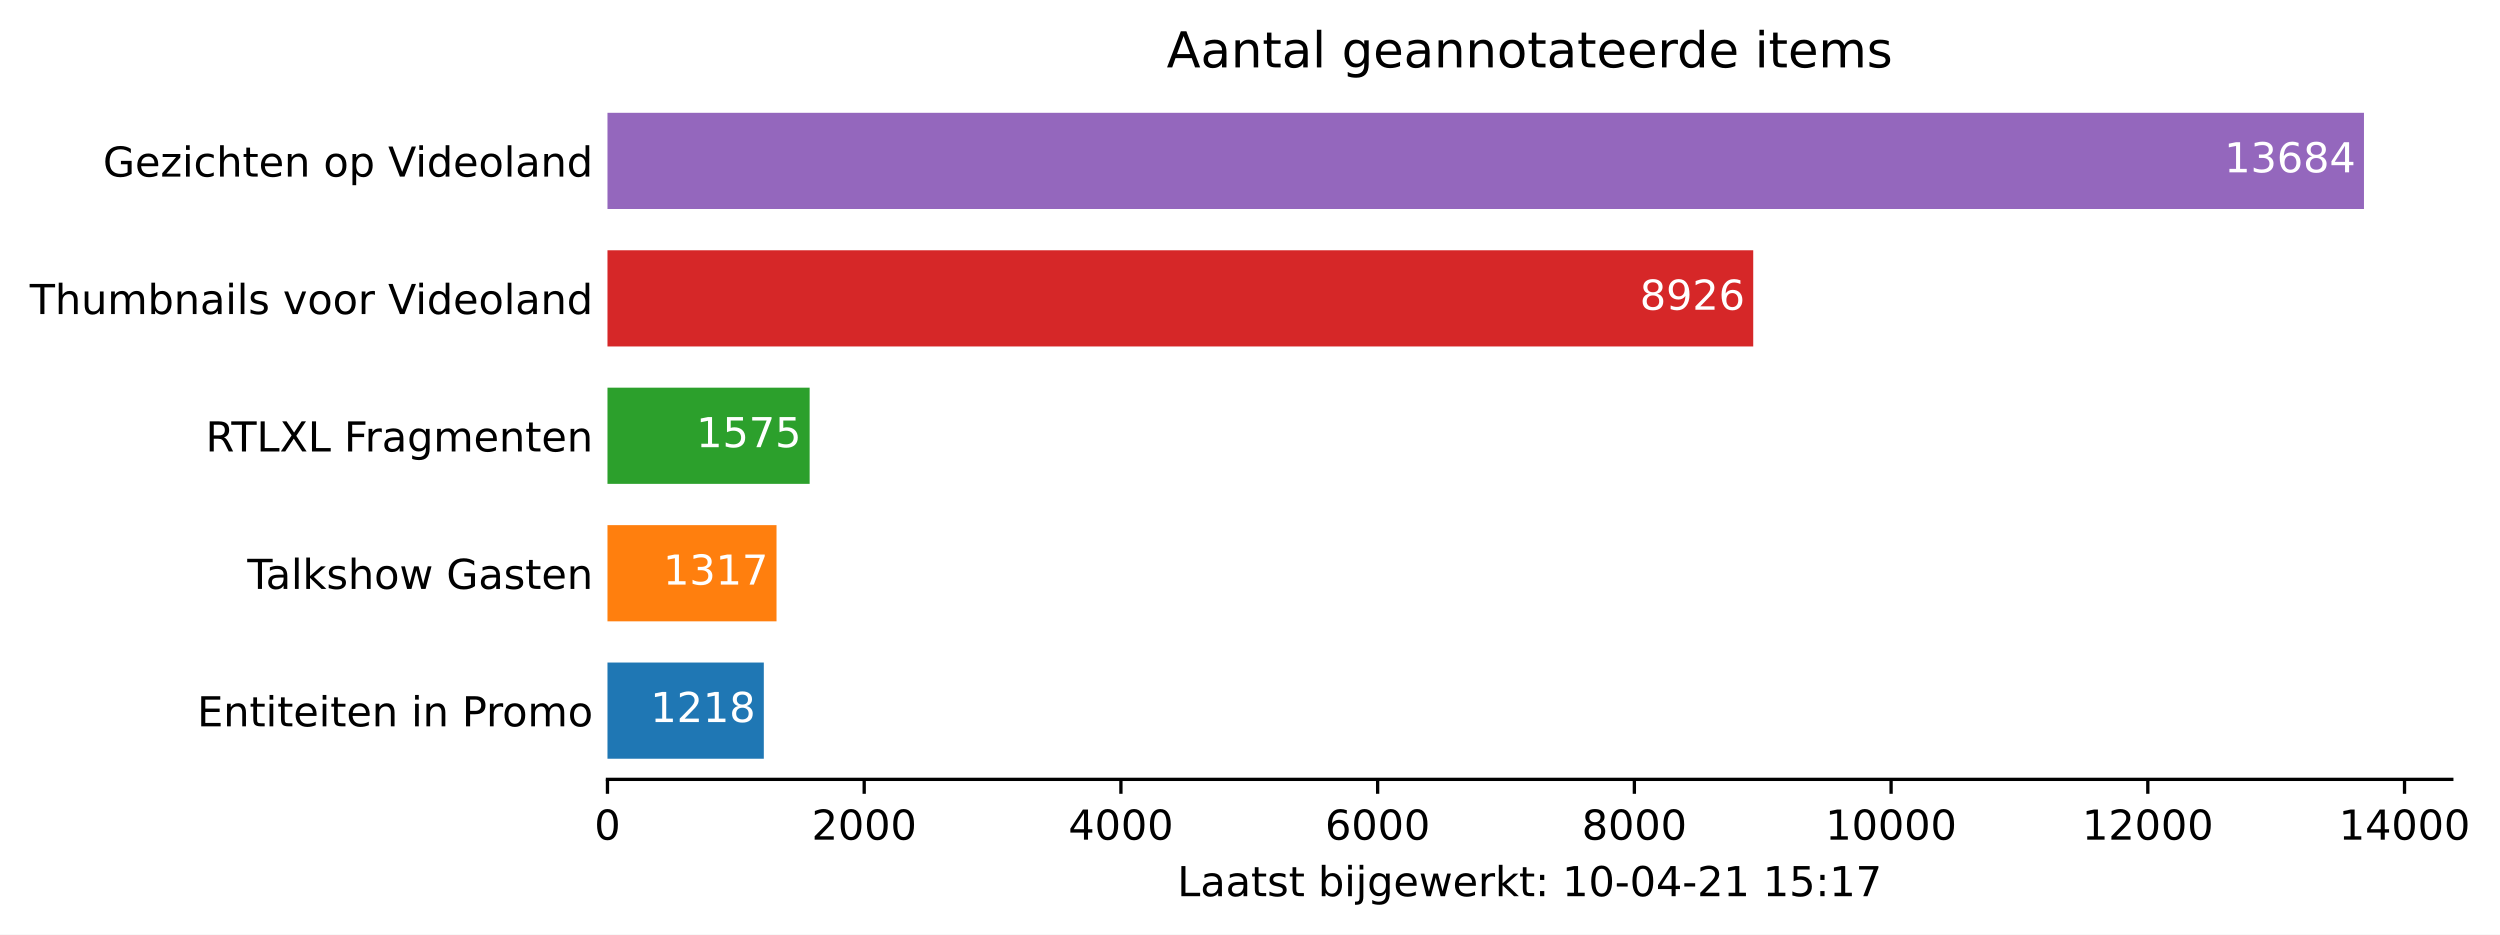
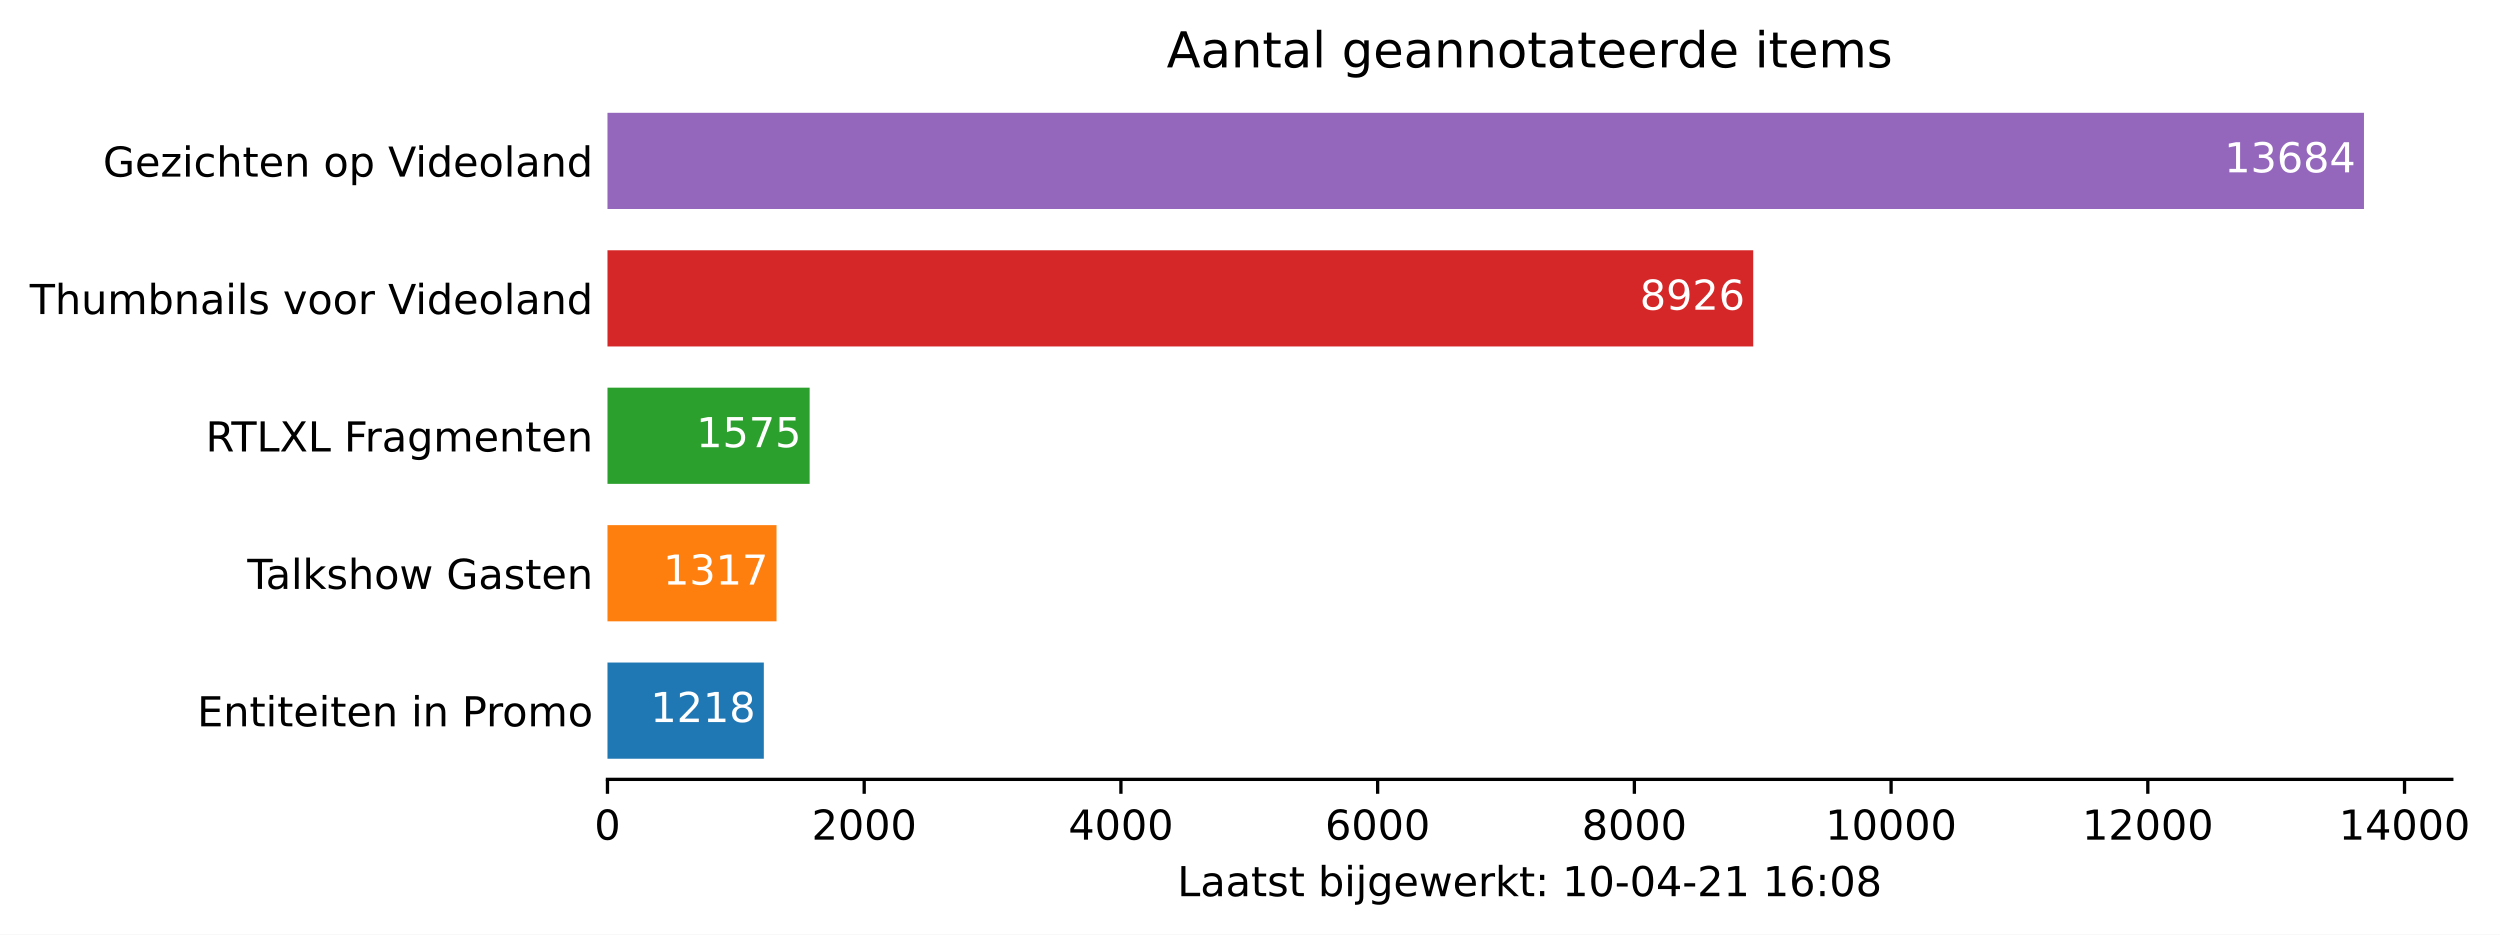
<svg xmlns="http://www.w3.org/2000/svg" xmlns:xlink="http://www.w3.org/1999/xlink" height="226.194pt" version="1.1" viewBox="0 0 605.1 226.194" width="605.1pt">
  <defs>
    <style type="text/css">*{stroke-linecap:butt;stroke-linejoin:round;}</style>
  </defs>
  <g id="figure_1">
    <g id="patch_1">
      <path d="M 0 226.194  L 605.1 226.194  L 605.1 0  L 0 0  z " style="fill:#ffffff;" />
    </g>
    <g id="axes_1">
      <g id="patch_2">
        <path d="M 147.033 188.638  L 593.433 188.638  L 593.433 22.318  L 147.033 22.318  z " style="fill:#ffffff;" />
      </g>
      <g id="patch_3">
-         <path clip-path="url(#p67f3856957)" d="M 147.033 183.649  L 184.874 183.649  L 184.874 160.364  L 147.033 160.364  z " style="fill:#1f77b4;" />
+         <path clip-path="url(#p5863d654a9)" d="M 147.033 183.649  L 184.874 183.649  L 184.874 160.364  L 147.033 160.364  z " style="fill:#1f77b4;" />
      </g>
      <g id="patch_4">
-         <path clip-path="url(#p67f3856957)" d="M 147.033 150.385  L 187.95 150.385  L 187.95 127.1  L 147.033 127.1  z " style="fill:#ff7f0e;" />
+         <path clip-path="url(#p5863d654a9)" d="M 147.033 150.385  L 187.95 150.385  L 187.95 127.1  L 147.033 127.1  z " style="fill:#ff7f0e;" />
      </g>
      <g id="patch_5">
-         <path clip-path="url(#p67f3856957)" d="M 147.033 117.121  L 195.966 117.121  L 195.966 93.836  L 147.033 93.836  z " style="fill:#2ca02c;" />
+         <path clip-path="url(#p5863d654a9)" d="M 147.033 117.121  L 195.966 117.121  L 195.966 93.836  L 147.033 93.836  z " style="fill:#2ca02c;" />
      </g>
      <g id="patch_6">
-         <path clip-path="url(#p67f3856957)" d="M 147.033 83.857  L 424.351 83.857  L 424.351 60.572  L 147.033 60.572  z " style="fill:#d62728;" />
+         <path clip-path="url(#p5863d654a9)" d="M 147.033 83.857  L 424.351 83.857  L 424.351 60.572  L 147.033 60.572  z " style="fill:#d62728;" />
      </g>
      <g id="patch_7">
-         <path clip-path="url(#p67f3856957)" d="M 147.033 50.593  L 572.176 50.593  L 572.176 27.308  L 147.033 27.308  z " style="fill:#9467bd;" />
+         <path clip-path="url(#p5863d654a9)" d="M 147.033 50.593  L 572.176 50.593  L 572.176 27.308  L 147.033 27.308  z " style="fill:#9467bd;" />
      </g>
      <g id="matplotlib.axis_1">
        <g id="xtick_1">
          <g id="line2d_1">
            <defs>
-               <path d="M 0 0  L 0 3.5  " id="m46d1caf038" style="stroke:#000000;stroke-width:0.8;" />
+               <path d="M 0 0  L 0 3.5  " id="md5f5ac490c" style="stroke:#000000;stroke-width:0.8;" />
            </defs>
            <g>
-               <use style="stroke:#000000;stroke-width:0.8;" x="147.033" xlink:href="#m46d1caf038" y="188.638" />
+               <use style="stroke:#000000;stroke-width:0.8;" x="147.033" xlink:href="#md5f5ac490c" y="188.638" />
            </g>
          </g>
          <g id="text_1">
            <g transform="translate(143.8516 203.2366)scale(0.1 -0.1)">
              <defs>
                <path d="M 2034 4250  Q 1547 4250 1301 3770  Q 1056 3291 1056 2328  Q 1056 1369 1301 889  Q 1547 409 2034 409  Q 2525 409 2770 889  Q 3016 1369 3016 2328  Q 3016 3291 2770 3770  Q 2525 4250 2034 4250  z M 2034 4750  Q 2819 4750 3233 4129  Q 3647 3509 3647 2328  Q 3647 1150 3233 529  Q 2819 -91 2034 -91  Q 1250 -91 836 529  Q 422 1150 422 2328  Q 422 3509 836 4129  Q 1250 4750 2034 4750  z " id="DejaVuSans-30" transform="scale(0.015625)" />
              </defs>
              <use xlink:href="#DejaVuSans-30" />
            </g>
          </g>
        </g>
        <g id="xtick_2">
          <g id="line2d_2">
            <g>
-               <use style="stroke:#000000;stroke-width:0.8;" x="209.17" xlink:href="#m46d1caf038" y="188.638" />
+               <use style="stroke:#000000;stroke-width:0.8;" x="209.17" xlink:href="#md5f5ac490c" y="188.638" />
            </g>
          </g>
          <g id="text_2">
            <g transform="translate(196.445 203.2366)scale(0.1 -0.1)">
              <defs>
                <path d="M 1228 531  L 3431 531  L 3431 0  L 469 0  L 469 531  Q 828 903 1448 1529  Q 2069 2156 2228 2338  Q 2531 2678 2651 2914  Q 2772 3150 2772 3378  Q 2772 3750 2511 3984  Q 2250 4219 1831 4219  Q 1534 4219 1204 4116  Q 875 4013 500 3803  L 500 4441  Q 881 4594 1212 4672  Q 1544 4750 1819 4750  Q 2544 4750 2975 4387  Q 3406 4025 3406 3419  Q 3406 3131 3298 2873  Q 3191 2616 2906 2266  Q 2828 2175 2409 1742  Q 1991 1309 1228 531  z " id="DejaVuSans-32" transform="scale(0.015625)" />
              </defs>
              <use xlink:href="#DejaVuSans-32" />
              <use x="63.623" xlink:href="#DejaVuSans-30" />
              <use x="127.246" xlink:href="#DejaVuSans-30" />
              <use x="190.869" xlink:href="#DejaVuSans-30" />
            </g>
          </g>
        </g>
        <g id="xtick_3">
          <g id="line2d_3">
            <g>
-               <use style="stroke:#000000;stroke-width:0.8;" x="271.307" xlink:href="#m46d1caf038" y="188.638" />
+               <use style="stroke:#000000;stroke-width:0.8;" x="271.307" xlink:href="#md5f5ac490c" y="188.638" />
            </g>
          </g>
          <g id="text_3">
            <g transform="translate(258.5823 203.2366)scale(0.1 -0.1)">
              <defs>
                <path d="M 2419 4116  L 825 1625  L 2419 1625  L 2419 4116  z M 2253 4666  L 3047 4666  L 3047 1625  L 3713 1625  L 3713 1100  L 3047 1100  L 3047 0  L 2419 0  L 2419 1100  L 313 1100  L 313 1709  L 2253 4666  z " id="DejaVuSans-34" transform="scale(0.015625)" />
              </defs>
              <use xlink:href="#DejaVuSans-34" />
              <use x="63.623" xlink:href="#DejaVuSans-30" />
              <use x="127.246" xlink:href="#DejaVuSans-30" />
              <use x="190.869" xlink:href="#DejaVuSans-30" />
            </g>
          </g>
        </g>
        <g id="xtick_4">
          <g id="line2d_4">
            <g>
-               <use style="stroke:#000000;stroke-width:0.8;" x="333.444" xlink:href="#m46d1caf038" y="188.638" />
+               <use style="stroke:#000000;stroke-width:0.8;" x="333.444" xlink:href="#md5f5ac490c" y="188.638" />
            </g>
          </g>
          <g id="text_4">
            <g transform="translate(320.7195 203.2366)scale(0.1 -0.1)">
              <defs>
                <path d="M 2113 2584  Q 1688 2584 1439 2293  Q 1191 2003 1191 1497  Q 1191 994 1439 701  Q 1688 409 2113 409  Q 2538 409 2786 701  Q 3034 994 3034 1497  Q 3034 2003 2786 2293  Q 2538 2584 2113 2584  z M 3366 4563  L 3366 3988  Q 3128 4100 2886 4159  Q 2644 4219 2406 4219  Q 1781 4219 1451 3797  Q 1122 3375 1075 2522  Q 1259 2794 1537 2939  Q 1816 3084 2150 3084  Q 2853 3084 3261 2657  Q 3669 2231 3669 1497  Q 3669 778 3244 343  Q 2819 -91 2113 -91  Q 1303 -91 875 529  Q 447 1150 447 2328  Q 447 3434 972 4092  Q 1497 4750 2381 4750  Q 2619 4750 2861 4703  Q 3103 4656 3366 4563  z " id="DejaVuSans-36" transform="scale(0.015625)" />
              </defs>
              <use xlink:href="#DejaVuSans-36" />
              <use x="63.623" xlink:href="#DejaVuSans-30" />
              <use x="127.246" xlink:href="#DejaVuSans-30" />
              <use x="190.869" xlink:href="#DejaVuSans-30" />
            </g>
          </g>
        </g>
        <g id="xtick_5">
          <g id="line2d_5">
            <g>
-               <use style="stroke:#000000;stroke-width:0.8;" x="395.582" xlink:href="#m46d1caf038" y="188.638" />
+               <use style="stroke:#000000;stroke-width:0.8;" x="395.582" xlink:href="#md5f5ac490c" y="188.638" />
            </g>
          </g>
          <g id="text_5">
            <g transform="translate(382.8567 203.2366)scale(0.1 -0.1)">
              <defs>
                <path d="M 2034 2216  Q 1584 2216 1326 1975  Q 1069 1734 1069 1313  Q 1069 891 1326 650  Q 1584 409 2034 409  Q 2484 409 2743 651  Q 3003 894 3003 1313  Q 3003 1734 2745 1975  Q 2488 2216 2034 2216  z M 1403 2484  Q 997 2584 770 2862  Q 544 3141 544 3541  Q 544 4100 942 4425  Q 1341 4750 2034 4750  Q 2731 4750 3128 4425  Q 3525 4100 3525 3541  Q 3525 3141 3298 2862  Q 3072 2584 2669 2484  Q 3125 2378 3379 2068  Q 3634 1759 3634 1313  Q 3634 634 3220 271  Q 2806 -91 2034 -91  Q 1263 -91 848 271  Q 434 634 434 1313  Q 434 1759 690 2068  Q 947 2378 1403 2484  z M 1172 3481  Q 1172 3119 1398 2916  Q 1625 2713 2034 2713  Q 2441 2713 2670 2916  Q 2900 3119 2900 3481  Q 2900 3844 2670 4047  Q 2441 4250 2034 4250  Q 1625 4250 1398 4047  Q 1172 3844 1172 3481  z " id="DejaVuSans-38" transform="scale(0.015625)" />
              </defs>
              <use xlink:href="#DejaVuSans-38" />
              <use x="63.623" xlink:href="#DejaVuSans-30" />
              <use x="127.246" xlink:href="#DejaVuSans-30" />
              <use x="190.869" xlink:href="#DejaVuSans-30" />
            </g>
          </g>
        </g>
        <g id="xtick_6">
          <g id="line2d_6">
            <g>
-               <use style="stroke:#000000;stroke-width:0.8;" x="457.719" xlink:href="#m46d1caf038" y="188.638" />
+               <use style="stroke:#000000;stroke-width:0.8;" x="457.719" xlink:href="#md5f5ac490c" y="188.638" />
            </g>
          </g>
          <g id="text_6">
            <g transform="translate(441.8127 203.2366)scale(0.1 -0.1)">
              <defs>
                <path d="M 794 531  L 1825 531  L 1825 4091  L 703 3866  L 703 4441  L 1819 4666  L 2450 4666  L 2450 531  L 3481 531  L 3481 0  L 794 0  L 794 531  z " id="DejaVuSans-31" transform="scale(0.015625)" />
              </defs>
              <use xlink:href="#DejaVuSans-31" />
              <use x="63.623" xlink:href="#DejaVuSans-30" />
              <use x="127.246" xlink:href="#DejaVuSans-30" />
              <use x="190.869" xlink:href="#DejaVuSans-30" />
              <use x="254.492" xlink:href="#DejaVuSans-30" />
            </g>
          </g>
        </g>
        <g id="xtick_7">
          <g id="line2d_7">
            <g>
-               <use style="stroke:#000000;stroke-width:0.8;" x="519.856" xlink:href="#m46d1caf038" y="188.638" />
+               <use style="stroke:#000000;stroke-width:0.8;" x="519.856" xlink:href="#md5f5ac490c" y="188.638" />
            </g>
          </g>
          <g id="text_7">
            <g transform="translate(503.9499 203.2366)scale(0.1 -0.1)">
              <use xlink:href="#DejaVuSans-31" />
              <use x="63.623" xlink:href="#DejaVuSans-32" />
              <use x="127.246" xlink:href="#DejaVuSans-30" />
              <use x="190.869" xlink:href="#DejaVuSans-30" />
              <use x="254.492" xlink:href="#DejaVuSans-30" />
            </g>
          </g>
        </g>
        <g id="xtick_8">
          <g id="line2d_8">
            <g>
-               <use style="stroke:#000000;stroke-width:0.8;" x="581.993" xlink:href="#m46d1caf038" y="188.638" />
+               <use style="stroke:#000000;stroke-width:0.8;" x="581.993" xlink:href="#md5f5ac490c" y="188.638" />
            </g>
          </g>
          <g id="text_8">
            <g transform="translate(566.0871 203.2366)scale(0.1 -0.1)">
              <use xlink:href="#DejaVuSans-31" />
              <use x="63.623" xlink:href="#DejaVuSans-34" />
              <use x="127.246" xlink:href="#DejaVuSans-30" />
              <use x="190.869" xlink:href="#DejaVuSans-30" />
              <use x="254.492" xlink:href="#DejaVuSans-30" />
            </g>
          </g>
        </g>
        <g id="text_9">
          <g transform="translate(284.9578 216.9147)scale(0.1 -0.1)">
            <defs>
              <path d="M 628 4666  L 1259 4666  L 1259 531  L 3531 531  L 3531 0  L 628 0  L 628 4666  z " id="DejaVuSans-4c" transform="scale(0.015625)" />
              <path d="M 2194 1759  Q 1497 1759 1228 1600  Q 959 1441 959 1056  Q 959 750 1161 570  Q 1363 391 1709 391  Q 2188 391 2477 730  Q 2766 1069 2766 1631  L 2766 1759  L 2194 1759  z M 3341 1997  L 3341 0  L 2766 0  L 2766 531  Q 2569 213 2275 61  Q 1981 -91 1556 -91  Q 1019 -91 701 211  Q 384 513 384 1019  Q 384 1609 779 1909  Q 1175 2209 1959 2209  L 2766 2209  L 2766 2266  Q 2766 2663 2505 2880  Q 2244 3097 1772 3097  Q 1472 3097 1187 3025  Q 903 2953 641 2809  L 641 3341  Q 956 3463 1253 3523  Q 1550 3584 1831 3584  Q 2591 3584 2966 3190  Q 3341 2797 3341 1997  z " id="DejaVuSans-61" transform="scale(0.015625)" />
              <path d="M 1172 4494  L 1172 3500  L 2356 3500  L 2356 3053  L 1172 3053  L 1172 1153  Q 1172 725 1289 603  Q 1406 481 1766 481  L 2356 481  L 2356 0  L 1766 0  Q 1100 0 847 248  Q 594 497 594 1153  L 594 3053  L 172 3053  L 172 3500  L 594 3500  L 594 4494  L 1172 4494  z " id="DejaVuSans-74" transform="scale(0.015625)" />
              <path d="M 2834 3397  L 2834 2853  Q 2591 2978 2328 3040  Q 2066 3103 1784 3103  Q 1356 3103 1142 2972  Q 928 2841 928 2578  Q 928 2378 1081 2264  Q 1234 2150 1697 2047  L 1894 2003  Q 2506 1872 2764 1633  Q 3022 1394 3022 966  Q 3022 478 2636 193  Q 2250 -91 1575 -91  Q 1294 -91 989 -36  Q 684 19 347 128  L 347 722  Q 666 556 975 473  Q 1284 391 1588 391  Q 1994 391 2212 530  Q 2431 669 2431 922  Q 2431 1156 2273 1281  Q 2116 1406 1581 1522  L 1381 1569  Q 847 1681 609 1914  Q 372 2147 372 2553  Q 372 3047 722 3315  Q 1072 3584 1716 3584  Q 2034 3584 2315 3537  Q 2597 3491 2834 3397  z " id="DejaVuSans-73" transform="scale(0.015625)" />
              <path id="DejaVuSans-20" transform="scale(0.015625)" />
              <path d="M 3116 1747  Q 3116 2381 2855 2742  Q 2594 3103 2138 3103  Q 1681 3103 1420 2742  Q 1159 2381 1159 1747  Q 1159 1113 1420 752  Q 1681 391 2138 391  Q 2594 391 2855 752  Q 3116 1113 3116 1747  z M 1159 2969  Q 1341 3281 1617 3432  Q 1894 3584 2278 3584  Q 2916 3584 3314 3078  Q 3713 2572 3713 1747  Q 3713 922 3314 415  Q 2916 -91 2278 -91  Q 1894 -91 1617 61  Q 1341 213 1159 525  L 1159 0  L 581 0  L 581 4863  L 1159 4863  L 1159 2969  z " id="DejaVuSans-62" transform="scale(0.015625)" />
              <path d="M 603 3500  L 1178 3500  L 1178 0  L 603 0  L 603 3500  z M 603 4863  L 1178 4863  L 1178 4134  L 603 4134  L 603 4863  z " id="DejaVuSans-69" transform="scale(0.015625)" />
              <path d="M 603 3500  L 1178 3500  L 1178 -63  Q 1178 -731 923 -1031  Q 669 -1331 103 -1331  L -116 -1331  L -116 -844  L 38 -844  Q 366 -844 484 -692  Q 603 -541 603 -63  L 603 3500  z M 603 4863  L 1178 4863  L 1178 4134  L 603 4134  L 603 4863  z " id="DejaVuSans-6a" transform="scale(0.015625)" />
              <path d="M 2906 1791  Q 2906 2416 2648 2759  Q 2391 3103 1925 3103  Q 1463 3103 1205 2759  Q 947 2416 947 1791  Q 947 1169 1205 825  Q 1463 481 1925 481  Q 2391 481 2648 825  Q 2906 1169 2906 1791  z M 3481 434  Q 3481 -459 3084 -895  Q 2688 -1331 1869 -1331  Q 1566 -1331 1297 -1286  Q 1028 -1241 775 -1147  L 775 -588  Q 1028 -725 1275 -790  Q 1522 -856 1778 -856  Q 2344 -856 2625 -561  Q 2906 -266 2906 331  L 2906 616  Q 2728 306 2450 153  Q 2172 0 1784 0  Q 1141 0 747 490  Q 353 981 353 1791  Q 353 2603 747 3093  Q 1141 3584 1784 3584  Q 2172 3584 2450 3431  Q 2728 3278 2906 2969  L 2906 3500  L 3481 3500  L 3481 434  z " id="DejaVuSans-67" transform="scale(0.015625)" />
              <path d="M 3597 1894  L 3597 1613  L 953 1613  Q 991 1019 1311 708  Q 1631 397 2203 397  Q 2534 397 2845 478  Q 3156 559 3463 722  L 3463 178  Q 3153 47 2828 -22  Q 2503 -91 2169 -91  Q 1331 -91 842 396  Q 353 884 353 1716  Q 353 2575 817 3079  Q 1281 3584 2069 3584  Q 2775 3584 3186 3129  Q 3597 2675 3597 1894  z M 3022 2063  Q 3016 2534 2758 2815  Q 2500 3097 2075 3097  Q 1594 3097 1305 2825  Q 1016 2553 972 2059  L 3022 2063  z " id="DejaVuSans-65" transform="scale(0.015625)" />
              <path d="M 269 3500  L 844 3500  L 1563 769  L 2278 3500  L 2956 3500  L 3675 769  L 4391 3500  L 4966 3500  L 4050 0  L 3372 0  L 2619 2869  L 1863 0  L 1184 0  L 269 3500  z " id="DejaVuSans-77" transform="scale(0.015625)" />
              <path d="M 2631 2963  Q 2534 3019 2420 3045  Q 2306 3072 2169 3072  Q 1681 3072 1420 2755  Q 1159 2438 1159 1844  L 1159 0  L 581 0  L 581 3500  L 1159 3500  L 1159 2956  Q 1341 3275 1631 3429  Q 1922 3584 2338 3584  Q 2397 3584 2469 3576  Q 2541 3569 2628 3553  L 2631 2963  z " id="DejaVuSans-72" transform="scale(0.015625)" />
              <path d="M 581 4863  L 1159 4863  L 1159 1991  L 2875 3500  L 3609 3500  L 1753 1863  L 3688 0  L 2938 0  L 1159 1709  L 1159 0  L 581 0  L 581 4863  z " id="DejaVuSans-6b" transform="scale(0.015625)" />
              <path d="M 750 794  L 1409 794  L 1409 0  L 750 0  L 750 794  z M 750 3309  L 1409 3309  L 1409 2516  L 750 2516  L 750 3309  z " id="DejaVuSans-3a" transform="scale(0.015625)" />
              <path d="M 313 2009  L 1997 2009  L 1997 1497  L 313 1497  L 313 2009  z " id="DejaVuSans-2d" transform="scale(0.015625)" />
-               <path d="M 691 4666  L 3169 4666  L 3169 4134  L 1269 4134  L 1269 2991  Q 1406 3038 1543 3061  Q 1681 3084 1819 3084  Q 2600 3084 3056 2656  Q 3513 2228 3513 1497  Q 3513 744 3044 326  Q 2575 -91 1722 -91  Q 1428 -91 1123 -41  Q 819 9 494 109  L 494 744  Q 775 591 1075 516  Q 1375 441 1709 441  Q 2250 441 2565 725  Q 2881 1009 2881 1497  Q 2881 1984 2565 2268  Q 2250 2553 1709 2553  Q 1456 2553 1204 2497  Q 953 2441 691 2322  L 691 4666  z " id="DejaVuSans-35" transform="scale(0.015625)" />
-               <path d="M 525 4666  L 3525 4666  L 3525 4397  L 1831 0  L 1172 0  L 2766 4134  L 525 4134  L 525 4666  z " id="DejaVuSans-37" transform="scale(0.015625)" />
            </defs>
            <use xlink:href="#DejaVuSans-4c" />
            <use x="55.713" xlink:href="#DejaVuSans-61" />
            <use x="116.992" xlink:href="#DejaVuSans-61" />
            <use x="178.271" xlink:href="#DejaVuSans-74" />
            <use x="217.48" xlink:href="#DejaVuSans-73" />
            <use x="269.58" xlink:href="#DejaVuSans-74" />
            <use x="308.789" xlink:href="#DejaVuSans-20" />
            <use x="340.576" xlink:href="#DejaVuSans-62" />
            <use x="404.053" xlink:href="#DejaVuSans-69" />
            <use x="431.836" xlink:href="#DejaVuSans-6a" />
            <use x="459.619" xlink:href="#DejaVuSans-67" />
            <use x="523.096" xlink:href="#DejaVuSans-65" />
            <use x="584.619" xlink:href="#DejaVuSans-77" />
            <use x="666.406" xlink:href="#DejaVuSans-65" />
            <use x="727.93" xlink:href="#DejaVuSans-72" />
            <use x="769.043" xlink:href="#DejaVuSans-6b" />
            <use x="826.953" xlink:href="#DejaVuSans-74" />
            <use x="866.162" xlink:href="#DejaVuSans-3a" />
            <use x="899.854" xlink:href="#DejaVuSans-20" />
            <use x="931.641" xlink:href="#DejaVuSans-31" />
            <use x="995.264" xlink:href="#DejaVuSans-30" />
            <use x="1058.887" xlink:href="#DejaVuSans-2d" />
            <use x="1094.971" xlink:href="#DejaVuSans-30" />
            <use x="1158.594" xlink:href="#DejaVuSans-34" />
            <use x="1222.217" xlink:href="#DejaVuSans-2d" />
            <use x="1258.301" xlink:href="#DejaVuSans-32" />
            <use x="1321.924" xlink:href="#DejaVuSans-31" />
            <use x="1385.547" xlink:href="#DejaVuSans-20" />
            <use x="1417.334" xlink:href="#DejaVuSans-31" />
-             <use x="1480.957" xlink:href="#DejaVuSans-35" />
+             <use x="1480.957" xlink:href="#DejaVuSans-36" />
            <use x="1544.58" xlink:href="#DejaVuSans-3a" />
-             <use x="1578.271" xlink:href="#DejaVuSans-31" />
-             <use x="1641.895" xlink:href="#DejaVuSans-37" />
+             <use x="1578.271" xlink:href="#DejaVuSans-30" />
+             <use x="1641.895" xlink:href="#DejaVuSans-38" />
          </g>
        </g>
      </g>
      <g id="matplotlib.axis_2">
        <g id="ytick_1">
          <g id="line2d_9" />
          <g id="text_10">
            <g transform="translate(47.725 175.8053)scale(0.1 -0.1)">
              <defs>
                <path d="M 628 4666  L 3578 4666  L 3578 4134  L 1259 4134  L 1259 2753  L 3481 2753  L 3481 2222  L 1259 2222  L 1259 531  L 3634 531  L 3634 0  L 628 0  L 628 4666  z " id="DejaVuSans-45" transform="scale(0.015625)" />
                <path d="M 3513 2113  L 3513 0  L 2938 0  L 2938 2094  Q 2938 2591 2744 2837  Q 2550 3084 2163 3084  Q 1697 3084 1428 2787  Q 1159 2491 1159 1978  L 1159 0  L 581 0  L 581 3500  L 1159 3500  L 1159 2956  Q 1366 3272 1645 3428  Q 1925 3584 2291 3584  Q 2894 3584 3203 3211  Q 3513 2838 3513 2113  z " id="DejaVuSans-6e" transform="scale(0.015625)" />
                <path d="M 1259 4147  L 1259 2394  L 2053 2394  Q 2494 2394 2734 2622  Q 2975 2850 2975 3272  Q 2975 3691 2734 3919  Q 2494 4147 2053 4147  L 1259 4147  z M 628 4666  L 2053 4666  Q 2838 4666 3239 4311  Q 3641 3956 3641 3272  Q 3641 2581 3239 2228  Q 2838 1875 2053 1875  L 1259 1875  L 1259 0  L 628 0  L 628 4666  z " id="DejaVuSans-50" transform="scale(0.015625)" />
                <path d="M 1959 3097  Q 1497 3097 1228 2736  Q 959 2375 959 1747  Q 959 1119 1226 758  Q 1494 397 1959 397  Q 2419 397 2687 759  Q 2956 1122 2956 1747  Q 2956 2369 2687 2733  Q 2419 3097 1959 3097  z M 1959 3584  Q 2709 3584 3137 3096  Q 3566 2609 3566 1747  Q 3566 888 3137 398  Q 2709 -91 1959 -91  Q 1206 -91 779 398  Q 353 888 353 1747  Q 353 2609 779 3096  Q 1206 3584 1959 3584  z " id="DejaVuSans-6f" transform="scale(0.015625)" />
                <path d="M 3328 2828  Q 3544 3216 3844 3400  Q 4144 3584 4550 3584  Q 5097 3584 5394 3201  Q 5691 2819 5691 2113  L 5691 0  L 5113 0  L 5113 2094  Q 5113 2597 4934 2840  Q 4756 3084 4391 3084  Q 3944 3084 3684 2787  Q 3425 2491 3425 1978  L 3425 0  L 2847 0  L 2847 2094  Q 2847 2600 2669 2842  Q 2491 3084 2119 3084  Q 1678 3084 1418 2786  Q 1159 2488 1159 1978  L 1159 0  L 581 0  L 581 3500  L 1159 3500  L 1159 2956  Q 1356 3278 1631 3431  Q 1906 3584 2284 3584  Q 2666 3584 2933 3390  Q 3200 3197 3328 2828  z " id="DejaVuSans-6d" transform="scale(0.015625)" />
              </defs>
              <use xlink:href="#DejaVuSans-45" />
              <use x="63.184" xlink:href="#DejaVuSans-6e" />
              <use x="126.562" xlink:href="#DejaVuSans-74" />
              <use x="165.771" xlink:href="#DejaVuSans-69" />
              <use x="193.555" xlink:href="#DejaVuSans-74" />
              <use x="232.764" xlink:href="#DejaVuSans-65" />
              <use x="294.287" xlink:href="#DejaVuSans-69" />
              <use x="322.07" xlink:href="#DejaVuSans-74" />
              <use x="361.279" xlink:href="#DejaVuSans-65" />
              <use x="422.803" xlink:href="#DejaVuSans-6e" />
              <use x="486.182" xlink:href="#DejaVuSans-20" />
              <use x="517.969" xlink:href="#DejaVuSans-69" />
              <use x="545.752" xlink:href="#DejaVuSans-6e" />
              <use x="609.131" xlink:href="#DejaVuSans-20" />
              <use x="640.918" xlink:href="#DejaVuSans-50" />
              <use x="699.471" xlink:href="#DejaVuSans-72" />
              <use x="738.334" xlink:href="#DejaVuSans-6f" />
              <use x="799.516" xlink:href="#DejaVuSans-6d" />
              <use x="896.928" xlink:href="#DejaVuSans-6f" />
            </g>
          </g>
        </g>
        <g id="ytick_2">
          <g id="line2d_10" />
          <g id="text_11">
            <g transform="translate(59.85938 142.5413)scale(0.1 -0.1)">
              <defs>
                <path d="M -19 4666  L 3928 4666  L 3928 4134  L 2272 4134  L 2272 0  L 1638 0  L 1638 4134  L -19 4134  L -19 4666  z " id="DejaVuSans-54" transform="scale(0.015625)" />
                <path d="M 603 4863  L 1178 4863  L 1178 0  L 603 0  L 603 4863  z " id="DejaVuSans-6c" transform="scale(0.015625)" />
                <path d="M 3513 2113  L 3513 0  L 2938 0  L 2938 2094  Q 2938 2591 2744 2837  Q 2550 3084 2163 3084  Q 1697 3084 1428 2787  Q 1159 2491 1159 1978  L 1159 0  L 581 0  L 581 4863  L 1159 4863  L 1159 2956  Q 1366 3272 1645 3428  Q 1925 3584 2291 3584  Q 2894 3584 3203 3211  Q 3513 2838 3513 2113  z " id="DejaVuSans-68" transform="scale(0.015625)" />
                <path d="M 3809 666  L 3809 1919  L 2778 1919  L 2778 2438  L 4434 2438  L 4434 434  Q 4069 175 3628 42  Q 3188 -91 2688 -91  Q 1594 -91 976 548  Q 359 1188 359 2328  Q 359 3472 976 4111  Q 1594 4750 2688 4750  Q 3144 4750 3555 4637  Q 3966 4525 4313 4306  L 4313 3634  Q 3963 3931 3569 4081  Q 3175 4231 2741 4231  Q 1884 4231 1454 3753  Q 1025 3275 1025 2328  Q 1025 1384 1454 906  Q 1884 428 2741 428  Q 3075 428 3337 486  Q 3600 544 3809 666  z " id="DejaVuSans-47" transform="scale(0.015625)" />
              </defs>
              <use xlink:href="#DejaVuSans-54" />
              <use x="44.584" xlink:href="#DejaVuSans-61" />
              <use x="105.863" xlink:href="#DejaVuSans-6c" />
              <use x="133.646" xlink:href="#DejaVuSans-6b" />
              <use x="191.557" xlink:href="#DejaVuSans-73" />
              <use x="243.656" xlink:href="#DejaVuSans-68" />
              <use x="307.035" xlink:href="#DejaVuSans-6f" />
              <use x="368.217" xlink:href="#DejaVuSans-77" />
              <use x="450.004" xlink:href="#DejaVuSans-20" />
              <use x="481.791" xlink:href="#DejaVuSans-47" />
              <use x="559.281" xlink:href="#DejaVuSans-61" />
              <use x="620.561" xlink:href="#DejaVuSans-73" />
              <use x="672.66" xlink:href="#DejaVuSans-74" />
              <use x="711.869" xlink:href="#DejaVuSans-65" />
              <use x="773.393" xlink:href="#DejaVuSans-6e" />
            </g>
          </g>
        </g>
        <g id="ytick_3">
          <g id="line2d_11" />
          <g id="text_12">
            <g transform="translate(49.77344 109.2773)scale(0.1 -0.1)">
              <defs>
                <path d="M 2841 2188  Q 3044 2119 3236 1894  Q 3428 1669 3622 1275  L 4263 0  L 3584 0  L 2988 1197  Q 2756 1666 2539 1819  Q 2322 1972 1947 1972  L 1259 1972  L 1259 0  L 628 0  L 628 4666  L 2053 4666  Q 2853 4666 3247 4331  Q 3641 3997 3641 3322  Q 3641 2881 3436 2590  Q 3231 2300 2841 2188  z M 1259 4147  L 1259 2491  L 2053 2491  Q 2509 2491 2742 2702  Q 2975 2913 2975 3322  Q 2975 3731 2742 3939  Q 2509 4147 2053 4147  L 1259 4147  z " id="DejaVuSans-52" transform="scale(0.015625)" />
                <path d="M 403 4666  L 1081 4666  L 2241 2931  L 3406 4666  L 4084 4666  L 2584 2425  L 4184 0  L 3506 0  L 2194 1984  L 872 0  L 191 0  L 1856 2491  L 403 4666  z " id="DejaVuSans-58" transform="scale(0.015625)" />
                <path d="M 628 4666  L 3309 4666  L 3309 4134  L 1259 4134  L 1259 2759  L 3109 2759  L 3109 2228  L 1259 2228  L 1259 0  L 628 0  L 628 4666  z " id="DejaVuSans-46" transform="scale(0.015625)" />
              </defs>
              <use xlink:href="#DejaVuSans-52" />
              <use x="62.232" xlink:href="#DejaVuSans-54" />
              <use x="123.316" xlink:href="#DejaVuSans-4c" />
              <use x="179.029" xlink:href="#DejaVuSans-58" />
              <use x="247.535" xlink:href="#DejaVuSans-4c" />
              <use x="303.248" xlink:href="#DejaVuSans-20" />
              <use x="335.035" xlink:href="#DejaVuSans-46" />
              <use x="385.305" xlink:href="#DejaVuSans-72" />
              <use x="426.418" xlink:href="#DejaVuSans-61" />
              <use x="487.697" xlink:href="#DejaVuSans-67" />
              <use x="551.174" xlink:href="#DejaVuSans-6d" />
              <use x="648.586" xlink:href="#DejaVuSans-65" />
              <use x="710.109" xlink:href="#DejaVuSans-6e" />
              <use x="773.488" xlink:href="#DejaVuSans-74" />
              <use x="812.697" xlink:href="#DejaVuSans-65" />
              <use x="874.221" xlink:href="#DejaVuSans-6e" />
            </g>
          </g>
        </g>
        <g id="ytick_4">
          <g id="line2d_12" />
          <g id="text_13">
            <g transform="translate(7.2 76.01334)scale(0.1 -0.1)">
              <defs>
                <path d="M 544 1381  L 544 3500  L 1119 3500  L 1119 1403  Q 1119 906 1312 657  Q 1506 409 1894 409  Q 2359 409 2629 706  Q 2900 1003 2900 1516  L 2900 3500  L 3475 3500  L 3475 0  L 2900 0  L 2900 538  Q 2691 219 2414 64  Q 2138 -91 1772 -91  Q 1169 -91 856 284  Q 544 659 544 1381  z M 1991 3584  L 1991 3584  z " id="DejaVuSans-75" transform="scale(0.015625)" />
                <path d="M 191 3500  L 800 3500  L 1894 563  L 2988 3500  L 3597 3500  L 2284 0  L 1503 0  L 191 3500  z " id="DejaVuSans-76" transform="scale(0.015625)" />
                <path d="M 1831 0  L 50 4666  L 709 4666  L 2188 738  L 3669 4666  L 4325 4666  L 2547 0  L 1831 0  z " id="DejaVuSans-56" transform="scale(0.015625)" />
                <path d="M 2906 2969  L 2906 4863  L 3481 4863  L 3481 0  L 2906 0  L 2906 525  Q 2725 213 2448 61  Q 2172 -91 1784 -91  Q 1150 -91 751 415  Q 353 922 353 1747  Q 353 2572 751 3078  Q 1150 3584 1784 3584  Q 2172 3584 2448 3432  Q 2725 3281 2906 2969  z M 947 1747  Q 947 1113 1208 752  Q 1469 391 1925 391  Q 2381 391 2643 752  Q 2906 1113 2906 1747  Q 2906 2381 2643 2742  Q 2381 3103 1925 3103  Q 1469 3103 1208 2742  Q 947 2381 947 1747  z " id="DejaVuSans-64" transform="scale(0.015625)" />
              </defs>
              <use xlink:href="#DejaVuSans-54" />
              <use x="61.084" xlink:href="#DejaVuSans-68" />
              <use x="124.463" xlink:href="#DejaVuSans-75" />
              <use x="187.842" xlink:href="#DejaVuSans-6d" />
              <use x="285.254" xlink:href="#DejaVuSans-62" />
              <use x="348.73" xlink:href="#DejaVuSans-6e" />
              <use x="412.109" xlink:href="#DejaVuSans-61" />
              <use x="473.389" xlink:href="#DejaVuSans-69" />
              <use x="501.172" xlink:href="#DejaVuSans-6c" />
              <use x="528.955" xlink:href="#DejaVuSans-73" />
              <use x="581.055" xlink:href="#DejaVuSans-20" />
              <use x="612.842" xlink:href="#DejaVuSans-76" />
              <use x="672.021" xlink:href="#DejaVuSans-6f" />
              <use x="733.203" xlink:href="#DejaVuSans-6f" />
              <use x="794.385" xlink:href="#DejaVuSans-72" />
              <use x="835.498" xlink:href="#DejaVuSans-20" />
              <use x="867.285" xlink:href="#DejaVuSans-56" />
              <use x="933.443" xlink:href="#DejaVuSans-69" />
              <use x="961.227" xlink:href="#DejaVuSans-64" />
              <use x="1024.703" xlink:href="#DejaVuSans-65" />
              <use x="1086.227" xlink:href="#DejaVuSans-6f" />
              <use x="1147.408" xlink:href="#DejaVuSans-6c" />
              <use x="1175.191" xlink:href="#DejaVuSans-61" />
              <use x="1236.471" xlink:href="#DejaVuSans-6e" />
              <use x="1299.85" xlink:href="#DejaVuSans-64" />
            </g>
          </g>
        </g>
        <g id="ytick_5">
          <g id="line2d_13" />
          <g id="text_14">
            <g transform="translate(24.92813 42.74934)scale(0.1 -0.1)">
              <defs>
                <path d="M 353 3500  L 3084 3500  L 3084 2975  L 922 459  L 3084 459  L 3084 0  L 275 0  L 275 525  L 2438 3041  L 353 3041  L 353 3500  z " id="DejaVuSans-7a" transform="scale(0.015625)" />
                <path d="M 3122 3366  L 3122 2828  Q 2878 2963 2633 3030  Q 2388 3097 2138 3097  Q 1578 3097 1268 2742  Q 959 2388 959 1747  Q 959 1106 1268 751  Q 1578 397 2138 397  Q 2388 397 2633 464  Q 2878 531 3122 666  L 3122 134  Q 2881 22 2623 -34  Q 2366 -91 2075 -91  Q 1284 -91 818 406  Q 353 903 353 1747  Q 353 2603 823 3093  Q 1294 3584 2113 3584  Q 2378 3584 2631 3529  Q 2884 3475 3122 3366  z " id="DejaVuSans-63" transform="scale(0.015625)" />
                <path d="M 1159 525  L 1159 -1331  L 581 -1331  L 581 3500  L 1159 3500  L 1159 2969  Q 1341 3281 1617 3432  Q 1894 3584 2278 3584  Q 2916 3584 3314 3078  Q 3713 2572 3713 1747  Q 3713 922 3314 415  Q 2916 -91 2278 -91  Q 1894 -91 1617 61  Q 1341 213 1159 525  z M 3116 1747  Q 3116 2381 2855 2742  Q 2594 3103 2138 3103  Q 1681 3103 1420 2742  Q 1159 2381 1159 1747  Q 1159 1113 1420 752  Q 1681 391 2138 391  Q 2594 391 2855 752  Q 3116 1113 3116 1747  z " id="DejaVuSans-70" transform="scale(0.015625)" />
              </defs>
              <use xlink:href="#DejaVuSans-47" />
              <use x="77.49" xlink:href="#DejaVuSans-65" />
              <use x="139.014" xlink:href="#DejaVuSans-7a" />
              <use x="191.504" xlink:href="#DejaVuSans-69" />
              <use x="219.287" xlink:href="#DejaVuSans-63" />
              <use x="274.268" xlink:href="#DejaVuSans-68" />
              <use x="337.646" xlink:href="#DejaVuSans-74" />
              <use x="376.855" xlink:href="#DejaVuSans-65" />
              <use x="438.379" xlink:href="#DejaVuSans-6e" />
              <use x="501.758" xlink:href="#DejaVuSans-20" />
              <use x="533.545" xlink:href="#DejaVuSans-6f" />
              <use x="594.727" xlink:href="#DejaVuSans-70" />
              <use x="658.203" xlink:href="#DejaVuSans-20" />
              <use x="689.99" xlink:href="#DejaVuSans-56" />
              <use x="756.148" xlink:href="#DejaVuSans-69" />
              <use x="783.932" xlink:href="#DejaVuSans-64" />
              <use x="847.408" xlink:href="#DejaVuSans-65" />
              <use x="908.932" xlink:href="#DejaVuSans-6f" />
              <use x="970.113" xlink:href="#DejaVuSans-6c" />
              <use x="997.896" xlink:href="#DejaVuSans-61" />
              <use x="1059.176" xlink:href="#DejaVuSans-6e" />
              <use x="1122.555" xlink:href="#DejaVuSans-64" />
            </g>
          </g>
        </g>
      </g>
      <g id="patch_8">
        <path d="M 147.033 188.638  L 593.433 188.638  " style="fill:none;stroke:#000000;stroke-linecap:square;stroke-linejoin:miter;stroke-width:0.8;" />
      </g>
      <g id="text_15">
        <g style="fill:#ffffff;" transform="translate(157.4244 174.7655)scale(0.1 -0.1)">
          <use xlink:href="#DejaVuSans-31" />
          <use x="63.623" xlink:href="#DejaVuSans-32" />
          <use x="127.246" xlink:href="#DejaVuSans-31" />
          <use x="190.869" xlink:href="#DejaVuSans-38" />
        </g>
      </g>
      <g id="text_16">
        <g style="fill:#ffffff;" transform="translate(160.5002 141.5015)scale(0.1 -0.1)">
          <defs>
            <path d="M 2597 2516  Q 3050 2419 3304 2112  Q 3559 1806 3559 1356  Q 3559 666 3084 287  Q 2609 -91 1734 -91  Q 1441 -91 1130 -33  Q 819 25 488 141  L 488 750  Q 750 597 1062 519  Q 1375 441 1716 441  Q 2309 441 2620 675  Q 2931 909 2931 1356  Q 2931 1769 2642 2001  Q 2353 2234 1838 2234  L 1294 2234  L 1294 2753  L 1863 2753  Q 2328 2753 2575 2939  Q 2822 3125 2822 3475  Q 2822 3834 2567 4026  Q 2313 4219 1838 4219  Q 1578 4219 1281 4162  Q 984 4106 628 3988  L 628 4550  Q 988 4650 1302 4700  Q 1616 4750 1894 4750  Q 2613 4750 3031 4423  Q 3450 4097 3450 3541  Q 3450 3153 3228 2886  Q 3006 2619 2597 2516  z " id="DejaVuSans-33" transform="scale(0.015625)" />
+             <path d="M 525 4666  L 3525 4666  L 3525 4397  L 1831 0  L 1172 0  L 2766 4134  L 525 4134  L 525 4666  z " id="DejaVuSans-37" transform="scale(0.015625)" />
          </defs>
          <use xlink:href="#DejaVuSans-31" />
          <use x="63.623" xlink:href="#DejaVuSans-33" />
          <use x="127.246" xlink:href="#DejaVuSans-31" />
          <use x="190.869" xlink:href="#DejaVuSans-37" />
        </g>
      </g>
      <g id="text_17">
        <g style="fill:#ffffff;" transform="translate(168.5159 108.2375)scale(0.1 -0.1)">
+           <defs>
+             <path d="M 691 4666  L 3169 4666  L 3169 4134  L 1269 4134  L 1269 2991  Q 1406 3038 1543 3061  Q 1681 3084 1819 3084  Q 2600 3084 3056 2656  Q 3513 2228 3513 1497  Q 3513 744 3044 326  Q 2575 -91 1722 -91  Q 1428 -91 1123 -41  Q 819 9 494 109  L 494 744  Q 775 591 1075 516  Q 1375 441 1709 441  Q 2250 441 2565 725  Q 2881 1009 2881 1497  Q 2881 1984 2565 2268  Q 2250 2553 1709 2553  Q 1456 2553 1204 2497  Q 953 2441 691 2322  L 691 4666  z " id="DejaVuSans-35" transform="scale(0.015625)" />
+           </defs>
          <use xlink:href="#DejaVuSans-31" />
          <use x="63.623" xlink:href="#DejaVuSans-35" />
          <use x="127.246" xlink:href="#DejaVuSans-37" />
          <use x="190.869" xlink:href="#DejaVuSans-35" />
        </g>
      </g>
      <g id="text_18">
        <g style="fill:#ffffff;" transform="translate(396.9012 74.9735)scale(0.1 -0.1)">
          <defs>
            <path d="M 703 97  L 703 672  Q 941 559 1184 500  Q 1428 441 1663 441  Q 2288 441 2617 861  Q 2947 1281 2994 2138  Q 2813 1869 2534 1725  Q 2256 1581 1919 1581  Q 1219 1581 811 2004  Q 403 2428 403 3163  Q 403 3881 828 4315  Q 1253 4750 1959 4750  Q 2769 4750 3195 4129  Q 3622 3509 3622 2328  Q 3622 1225 3098 567  Q 2575 -91 1691 -91  Q 1453 -91 1209 -44  Q 966 3 703 97  z M 1959 2075  Q 2384 2075 2632 2365  Q 2881 2656 2881 3163  Q 2881 3666 2632 3958  Q 2384 4250 1959 4250  Q 1534 4250 1286 3958  Q 1038 3666 1038 3163  Q 1038 2656 1286 2365  Q 1534 2075 1959 2075  z " id="DejaVuSans-39" transform="scale(0.015625)" />
          </defs>
          <use xlink:href="#DejaVuSans-38" />
          <use x="63.623" xlink:href="#DejaVuSans-39" />
          <use x="127.246" xlink:href="#DejaVuSans-32" />
          <use x="190.869" xlink:href="#DejaVuSans-36" />
        </g>
      </g>
      <g id="text_19">
        <g style="fill:#ffffff;" transform="translate(538.3632 41.7095)scale(0.1 -0.1)">
          <use xlink:href="#DejaVuSans-31" />
          <use x="63.623" xlink:href="#DejaVuSans-33" />
          <use x="127.246" xlink:href="#DejaVuSans-36" />
          <use x="190.869" xlink:href="#DejaVuSans-38" />
          <use x="254.492" xlink:href="#DejaVuSans-34" />
        </g>
      </g>
      <g id="text_20">
        <g transform="translate(282.3769 16.31812)scale(0.12 -0.12)">
          <defs>
            <path d="M 2188 4044  L 1331 1722  L 3047 1722  L 2188 4044  z M 1831 4666  L 2547 4666  L 4325 0  L 3669 0  L 3244 1197  L 1141 1197  L 716 0  L 50 0  L 1831 4666  z " id="DejaVuSans-41" transform="scale(0.015625)" />
          </defs>
          <use xlink:href="#DejaVuSans-41" />
          <use x="68.408" xlink:href="#DejaVuSans-61" />
          <use x="129.688" xlink:href="#DejaVuSans-6e" />
          <use x="193.066" xlink:href="#DejaVuSans-74" />
          <use x="232.275" xlink:href="#DejaVuSans-61" />
          <use x="293.555" xlink:href="#DejaVuSans-6c" />
          <use x="321.338" xlink:href="#DejaVuSans-20" />
          <use x="353.125" xlink:href="#DejaVuSans-67" />
          <use x="416.602" xlink:href="#DejaVuSans-65" />
          <use x="478.125" xlink:href="#DejaVuSans-61" />
          <use x="539.404" xlink:href="#DejaVuSans-6e" />
          <use x="602.783" xlink:href="#DejaVuSans-6e" />
          <use x="666.162" xlink:href="#DejaVuSans-6f" />
          <use x="727.344" xlink:href="#DejaVuSans-74" />
          <use x="766.553" xlink:href="#DejaVuSans-61" />
          <use x="827.832" xlink:href="#DejaVuSans-74" />
          <use x="867.041" xlink:href="#DejaVuSans-65" />
          <use x="928.564" xlink:href="#DejaVuSans-65" />
          <use x="990.088" xlink:href="#DejaVuSans-72" />
          <use x="1029.451" xlink:href="#DejaVuSans-64" />
          <use x="1092.928" xlink:href="#DejaVuSans-65" />
          <use x="1154.451" xlink:href="#DejaVuSans-20" />
          <use x="1186.238" xlink:href="#DejaVuSans-69" />
          <use x="1214.021" xlink:href="#DejaVuSans-74" />
          <use x="1253.23" xlink:href="#DejaVuSans-65" />
          <use x="1314.754" xlink:href="#DejaVuSans-6d" />
          <use x="1412.166" xlink:href="#DejaVuSans-73" />
        </g>
      </g>
    </g>
  </g>
  <defs>
-     <clipPath id="p67f3856957">
+     <clipPath id="p5863d654a9">
      <rect height="166.32" width="446.4" x="147.033" y="22.318" />
    </clipPath>
  </defs>
</svg>
